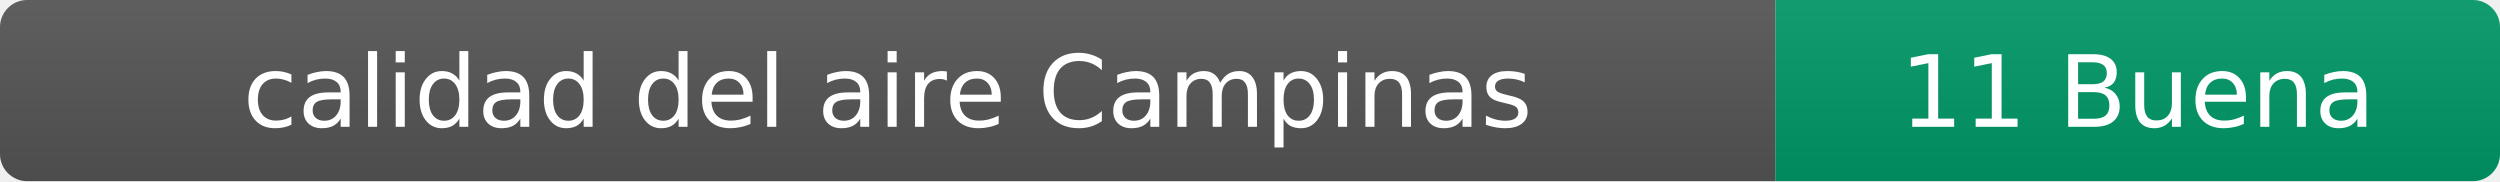
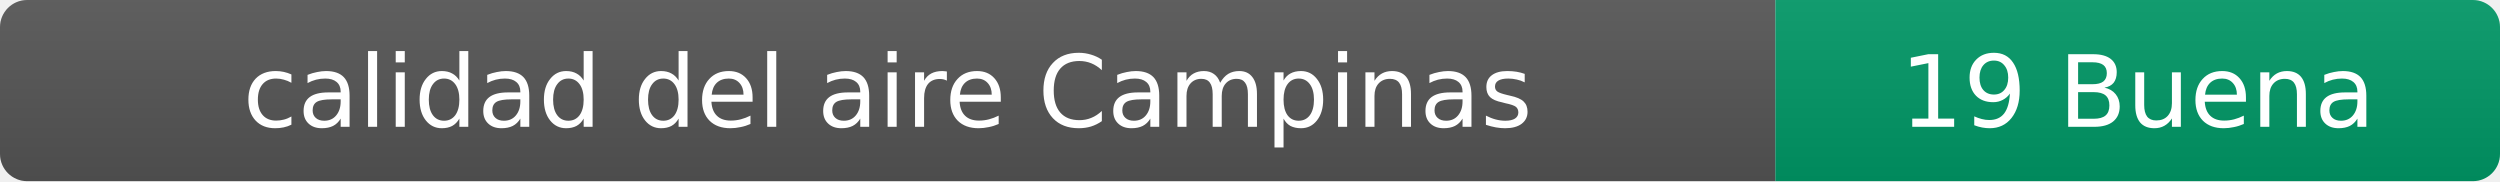
- <svg xmlns="http://www.w3.org/2000/svg" width="276" height="20" role="img" aria-label="calidad del aire: 11 Buena">
+ <svg xmlns="http://www.w3.org/2000/svg" width="276" height="20" role="img" aria-label="calidad del aire: 19 Buena">
  <linearGradient id="s" x2="0" y2="100%">
    <stop offset="0" stop-color="#bbb" stop-opacity=".1" />
    <stop offset="1" stop-opacity=".1" />
  </linearGradient>
  <clipPath id="r">
    <rect width="276" height="20" rx="3" fill="#fff" />
  </clipPath>
  <g clip-path="url(#r)">
    <rect width="196" height="20" fill="#555" />
    <rect x="196" width="80" height="20" fill="#009966" />
    <rect width="276" height="20" fill="url(#s)" />
  </g>
  <g fill="#fff" text-anchor="middle" font-family="Verdana,Geneva,DejaVu Sans,sans-serif" font-size="11">
    <text x="98" y="14">calidad del aire Campinas</text>
-     <text x="236" y="14">11 Buena</text>
+     <text x="236" y="14">19 Buena</text>
  </g>
</svg>
